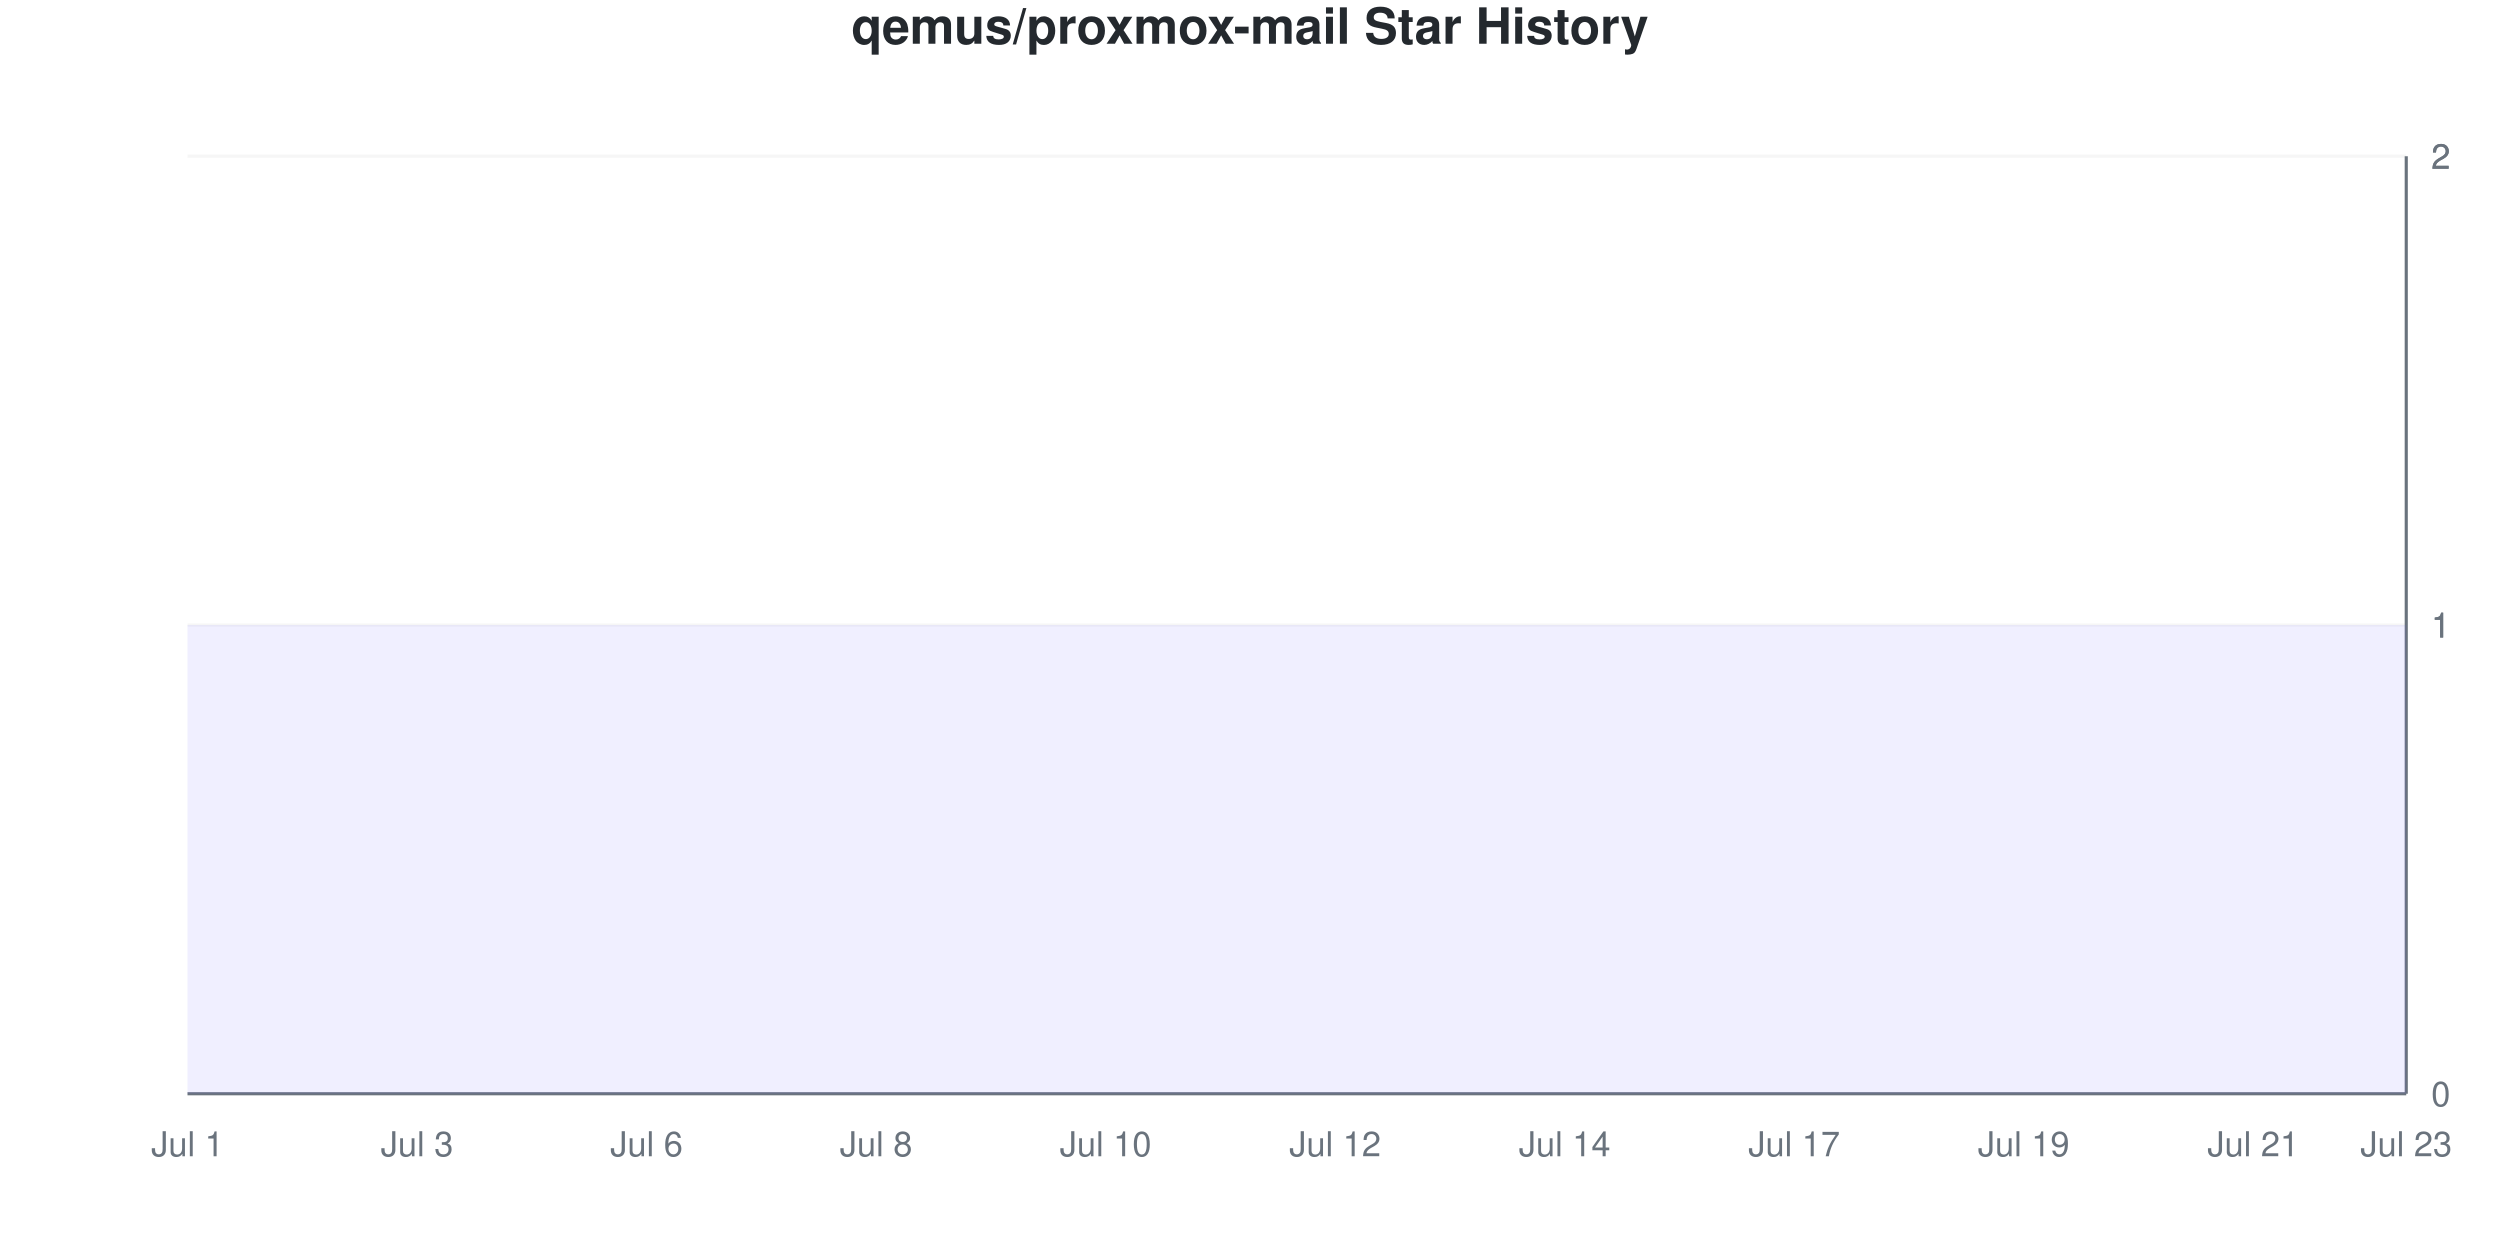
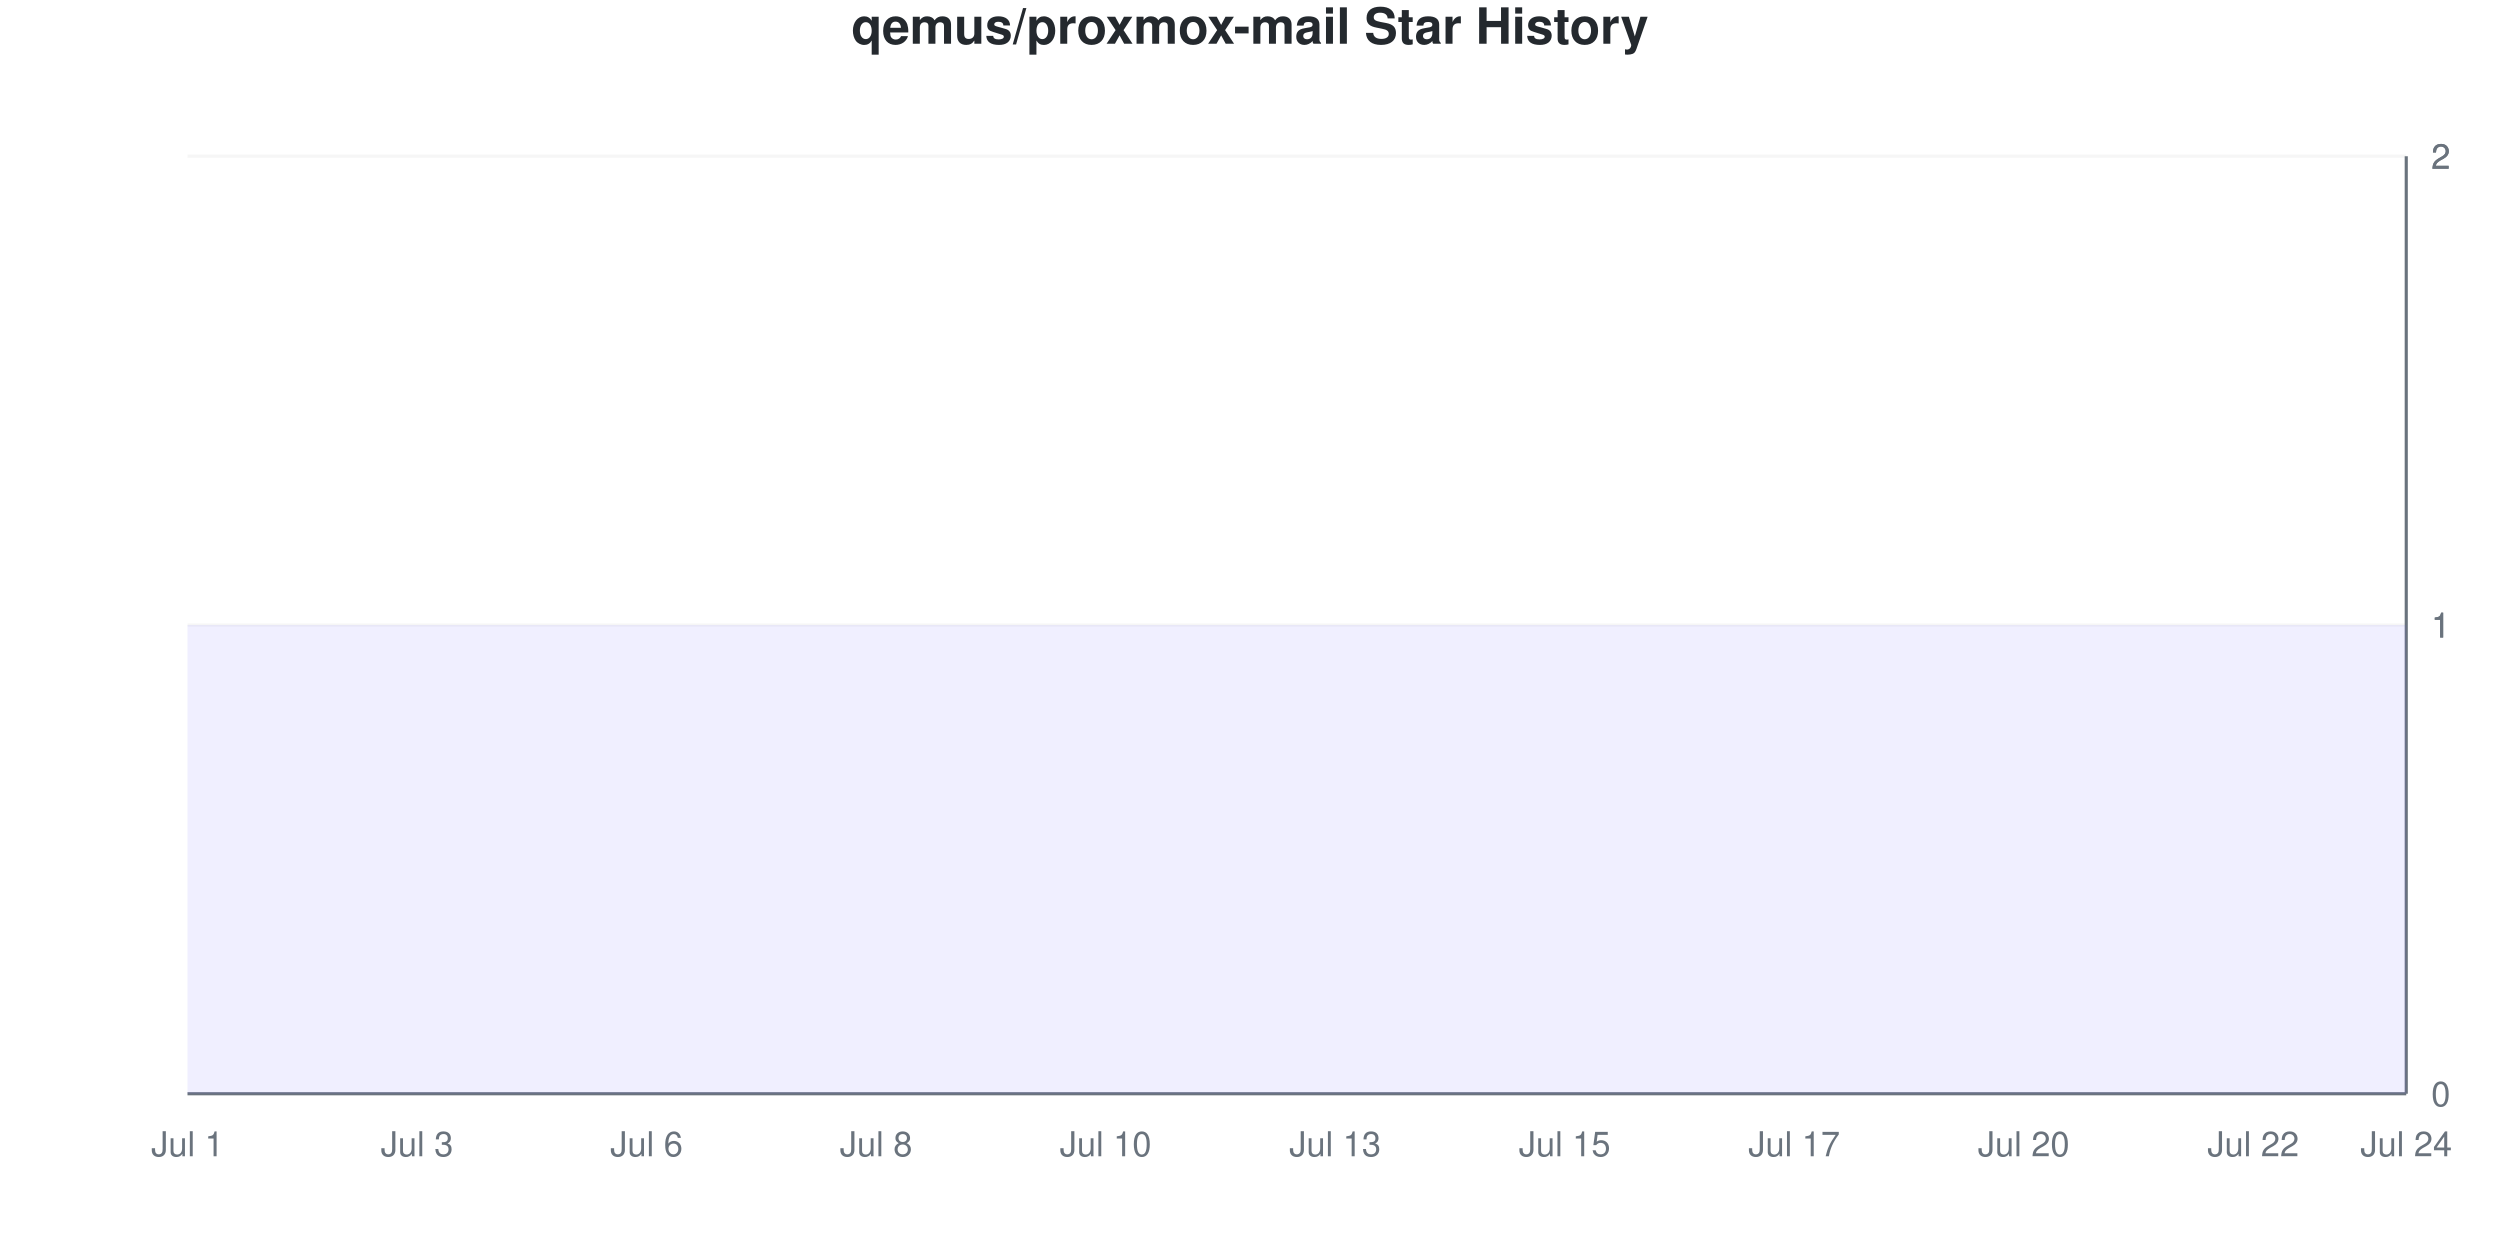
<svg xmlns="http://www.w3.org/2000/svg" viewBox="0 0 800 400" width="800" height="400">
  <style>
    @keyframes drawLine {
      to { stroke-dashoffset: 0; }
    }
    @keyframes fadeInPoint {
      from { opacity: 0; }
      to { opacity: 1; }
    }
    .data-line-0 {
      stroke-dasharray: 1290;
      stroke-dashoffset: 1290;
      animation: drawLine 2s ease-out forwards;
    }
    .data-point {
      opacity: 0;
      animation: fadeInPoint 0.5s ease-out forwards;
    }
    .chart-bg { fill: #fff; }
    .chart-text { fill: #24292e; }
    .chart-muted { fill: #6a737d; }
    .chart-grid { stroke: #eee; }
    .chart-axis { stroke: #6a737d; }
    @media (prefers-color-scheme: dark) {
      .chart-bg { fill: #0d1117; }
      .chart-text { fill: #e6edf3; }
      .chart-muted { fill: #8b949e; }
      .chart-grid { stroke: #21262d; }
      .chart-axis { stroke: #8b949e; }
    }
  </style>
  <rect width="800" height="400" class="chart-bg" />
  <text x="400" y="14" text-anchor="middle" class="chart-text" font-size="16" font-weight="bold" font-family="-apple-system, BlinkMacSystemFont, 'Segoe UI', Helvetica, Arial, sans-serif">qemus/proxmox-mail Star History</text>
  <g class="grid">
    <line x1="60" y1="350" x2="770" y2="350" class="chart-grid" stroke-opacity="0.3" />
    <text x="778" y="354" text-anchor="start" class="chart-muted" font-size="11" font-family="-apple-system, BlinkMacSystemFont, 'Segoe UI', Helvetica, Arial, sans-serif">0</text>
    <line x1="60" y1="200" x2="770" y2="200" class="chart-grid" stroke-opacity="0.3" />
    <text x="778" y="204" text-anchor="start" class="chart-muted" font-size="11" font-family="-apple-system, BlinkMacSystemFont, 'Segoe UI', Helvetica, Arial, sans-serif">1</text>
    <line x1="60" y1="200" x2="770" y2="200" class="chart-grid" stroke-opacity="0.3" />
    <text x="778" y="204" text-anchor="start" class="chart-muted" font-size="11" font-family="-apple-system, BlinkMacSystemFont, 'Segoe UI', Helvetica, Arial, sans-serif">1</text>
    <line x1="60" y1="50" x2="770" y2="50" class="chart-grid" stroke-opacity="0.3" />
    <text x="778" y="54" text-anchor="start" class="chart-muted" font-size="11" font-family="-apple-system, BlinkMacSystemFont, 'Segoe UI', Helvetica, Arial, sans-serif">2</text>
    <line x1="60" y1="50" x2="770" y2="50" class="chart-grid" stroke-opacity="0.3" />
    <text x="778" y="54" text-anchor="start" class="chart-muted" font-size="11" font-family="-apple-system, BlinkMacSystemFont, 'Segoe UI', Helvetica, Arial, sans-serif">2</text>
  </g>
  <g class="milestones">
    
  </g>
  <g class="x-axis">
    <text x="60" y="370" text-anchor="middle" class="chart-muted" font-size="11" font-family="-apple-system, BlinkMacSystemFont, 'Segoe UI', Helvetica, Arial, sans-serif">Jul 1</text>
    <text x="133.448" y="370" text-anchor="middle" class="chart-muted" font-size="11" font-family="-apple-system, BlinkMacSystemFont, 'Segoe UI', Helvetica, Arial, sans-serif">Jul 3</text>
    <text x="206.897" y="370" text-anchor="middle" class="chart-muted" font-size="11" font-family="-apple-system, BlinkMacSystemFont, 'Segoe UI', Helvetica, Arial, sans-serif">Jul 6</text>
    <text x="280.345" y="370" text-anchor="middle" class="chart-muted" font-size="11" font-family="-apple-system, BlinkMacSystemFont, 'Segoe UI', Helvetica, Arial, sans-serif">Jul 8</text>
    <text x="353.793" y="370" text-anchor="middle" class="chart-muted" font-size="11" font-family="-apple-system, BlinkMacSystemFont, 'Segoe UI', Helvetica, Arial, sans-serif">Jul 10</text>
-     <text x="427.241" y="370" text-anchor="middle" class="chart-muted" font-size="11" font-family="-apple-system, BlinkMacSystemFont, 'Segoe UI', Helvetica, Arial, sans-serif">Jul 12</text>
-     <text x="500.69" y="370" text-anchor="middle" class="chart-muted" font-size="11" font-family="-apple-system, BlinkMacSystemFont, 'Segoe UI', Helvetica, Arial, sans-serif">Jul 14</text>
+     <text x="427.241" y="370" text-anchor="middle" class="chart-muted" font-size="11" font-family="-apple-system, BlinkMacSystemFont, 'Segoe UI', Helvetica, Arial, sans-serif">Jul 13</text>
+     <text x="500.69" y="370" text-anchor="middle" class="chart-muted" font-size="11" font-family="-apple-system, BlinkMacSystemFont, 'Segoe UI', Helvetica, Arial, sans-serif">Jul 15</text>
    <text x="574.138" y="370" text-anchor="middle" class="chart-muted" font-size="11" font-family="-apple-system, BlinkMacSystemFont, 'Segoe UI', Helvetica, Arial, sans-serif">Jul 17</text>
-     <text x="647.586" y="370" text-anchor="middle" class="chart-muted" font-size="11" font-family="-apple-system, BlinkMacSystemFont, 'Segoe UI', Helvetica, Arial, sans-serif">Jul 19</text>
-     <text x="721.034" y="370" text-anchor="middle" class="chart-muted" font-size="11" font-family="-apple-system, BlinkMacSystemFont, 'Segoe UI', Helvetica, Arial, sans-serif">Jul 21</text>
-     <text x="770" y="370" text-anchor="middle" class="chart-muted" font-size="11" font-family="-apple-system, BlinkMacSystemFont, 'Segoe UI', Helvetica, Arial, sans-serif">Jul 23</text>
+     <text x="647.586" y="370" text-anchor="middle" class="chart-muted" font-size="11" font-family="-apple-system, BlinkMacSystemFont, 'Segoe UI', Helvetica, Arial, sans-serif">Jul 20</text>
+     <text x="721.034" y="370" text-anchor="middle" class="chart-muted" font-size="11" font-family="-apple-system, BlinkMacSystemFont, 'Segoe UI', Helvetica, Arial, sans-serif">Jul 22</text>
+     <text x="770" y="370" text-anchor="middle" class="chart-muted" font-size="11" font-family="-apple-system, BlinkMacSystemFont, 'Segoe UI', Helvetica, Arial, sans-serif">Jul 24</text>
  </g>
  <line x1="770" y1="50" x2="770" y2="350" class="chart-axis" stroke-width="1" />
  <line x1="60" y1="350" x2="770" y2="350" class="chart-axis" stroke-width="1" />
  <path d="M60,350 L60,200 C68.161,200 76.322,200 84.483,200 C92.644,200 100.805,200 108.966,200 C117.126,200 125.287,200 133.448,200 C141.609,200 149.77,200 157.931,200 C166.092,200 174.253,200 182.414,200 C190.575,200 198.736,200 206.897,200 C215.057,200 223.218,200 231.379,200 C239.54,200 247.701,200 255.862,200 C264.023,200 272.184,200 280.345,200 C288.506,200 296.667,200 304.828,200 C312.989,200 321.149,200 329.31,200 C337.471,200 345.632,200 353.793,200 C361.954,200 370.115,200 378.276,200 C386.437,200 394.598,200 402.759,200 C410.92,200 419.08,200 427.241,200 C435.402,200 443.563,200 451.724,200 C459.885,200 468.046,200 476.207,200 C484.368,200 492.529,200 500.69,200 C508.851,200 517.011,200 525.172,200 C533.333,200 541.494,200 549.655,200 C557.816,200 565.977,200 574.138,200 C582.299,200 590.46,200 598.621,200 C606.782,200 614.943,200 623.103,200 C631.264,200 639.425,200 647.586,200 C655.747,200 663.908,200 672.069,200 C680.23,200 688.391,200 696.552,200 C704.713,200 712.874,200 721.034,200 C729.195,200 737.356,200 745.517,200 C753.678,200 761.839,200 770,200 L770,350 L60,350 Z" fill="#6b63ff" fill-opacity="0.1" />
  <path d="M60,350 L60,200 C68.161,200 76.322,200 84.483,200 C92.644,200 100.805,200 108.966,200 C117.126,200 125.287,200 133.448,200 C141.609,200 149.77,200 157.931,200 C166.092,200 174.253,200 182.414,200 C190.575,200 198.736,200 206.897,200 C215.057,200 223.218,200 231.379,200 C239.54,200 247.701,200 255.862,200 C264.023,200 272.184,200 280.345,200 C288.506,200 296.667,200 304.828,200 C312.989,200 321.149,200 329.31,200 C337.471,200 345.632,200 353.793,200 C361.954,200 370.115,200 378.276,200 C386.437,200 394.598,200 402.759,200 C410.92,200 419.08,200 427.241,200 C435.402,200 443.563,200 451.724,200 C459.885,200 468.046,200 476.207,200 C484.368,200 492.529,200 500.69,200 C508.851,200 517.011,200 525.172,200 C533.333,200 541.494,200 549.655,200 C557.816,200 565.977,200 574.138,200 C582.299,200 590.46,200 598.621,200 C606.782,200 614.943,200 623.103,200 C631.264,200 639.425,200 647.586,200 C655.747,200 663.908,200 672.069,200 C680.23,200 688.391,200 696.552,200 C704.713,200 712.874,200 721.034,200 C729.195,200 737.356,200 745.517,200 C753.678,200 761.839,200 770,200" fill="none" stroke="#6b63ff" stroke-width="2.5" class="data-line-0" />
  <g class="points">
    <circle cx="60" cy="200" r="4" fill="#6b63ff" class="data-point" style="animation-delay: 1.50s" />
    <circle cx="84.483" cy="200" r="4" fill="#6b63ff" class="data-point" style="animation-delay: 1.55s" />
    <circle cx="108.966" cy="200" r="4" fill="#6b63ff" class="data-point" style="animation-delay: 1.60s" />
    <circle cx="133.448" cy="200" r="4" fill="#6b63ff" class="data-point" style="animation-delay: 1.65s" />
    <circle cx="157.931" cy="200" r="4" fill="#6b63ff" class="data-point" style="animation-delay: 1.70s" />
    <circle cx="182.414" cy="200" r="4" fill="#6b63ff" class="data-point" style="animation-delay: 1.75s" />
    <circle cx="206.897" cy="200" r="4" fill="#6b63ff" class="data-point" style="animation-delay: 1.80s" />
    <circle cx="231.379" cy="200" r="4" fill="#6b63ff" class="data-point" style="animation-delay: 1.85s" />
    <circle cx="255.862" cy="200" r="4" fill="#6b63ff" class="data-point" style="animation-delay: 1.90s" />
    <circle cx="280.345" cy="200" r="4" fill="#6b63ff" class="data-point" style="animation-delay: 1.95s" />
    <circle cx="304.828" cy="200" r="4" fill="#6b63ff" class="data-point" style="animation-delay: 2.00s" />
    <circle cx="329.31" cy="200" r="4" fill="#6b63ff" class="data-point" style="animation-delay: 2.05s" />
    <circle cx="353.793" cy="200" r="4" fill="#6b63ff" class="data-point" style="animation-delay: 2.10s" />
    <circle cx="378.276" cy="200" r="4" fill="#6b63ff" class="data-point" style="animation-delay: 2.15s" />
    <circle cx="402.759" cy="200" r="4" fill="#6b63ff" class="data-point" style="animation-delay: 2.20s" />
    <circle cx="427.241" cy="200" r="4" fill="#6b63ff" class="data-point" style="animation-delay: 2.25s" />
    <circle cx="451.724" cy="200" r="4" fill="#6b63ff" class="data-point" style="animation-delay: 2.30s" />
    <circle cx="476.207" cy="200" r="4" fill="#6b63ff" class="data-point" style="animation-delay: 2.35s" />
    <circle cx="500.69" cy="200" r="4" fill="#6b63ff" class="data-point" style="animation-delay: 2.40s" />
    <circle cx="525.172" cy="200" r="4" fill="#6b63ff" class="data-point" style="animation-delay: 2.45s" />
    <circle cx="549.655" cy="200" r="4" fill="#6b63ff" class="data-point" style="animation-delay: 2.50s" />
    <circle cx="574.138" cy="200" r="4" fill="#6b63ff" class="data-point" style="animation-delay: 2.55s" />
    <circle cx="598.621" cy="200" r="4" fill="#6b63ff" class="data-point" style="animation-delay: 2.60s" />
    <circle cx="623.103" cy="200" r="4" fill="#6b63ff" class="data-point" style="animation-delay: 2.65s" />
    <circle cx="647.586" cy="200" r="4" fill="#6b63ff" class="data-point" style="animation-delay: 2.70s" />
    <circle cx="672.069" cy="200" r="4" fill="#6b63ff" class="data-point" style="animation-delay: 2.75s" />
    <circle cx="696.552" cy="200" r="4" fill="#6b63ff" class="data-point" style="animation-delay: 2.80s" />
    <circle cx="721.034" cy="200" r="4" fill="#6b63ff" class="data-point" style="animation-delay: 2.85s" />
    <circle cx="745.517" cy="200" r="4" fill="#6b63ff" class="data-point" style="animation-delay: 2.90s" />
    <circle cx="770" cy="200" r="4" fill="#6b63ff" class="data-point" style="animation-delay: 2.95s" />
  </g>
</svg>
